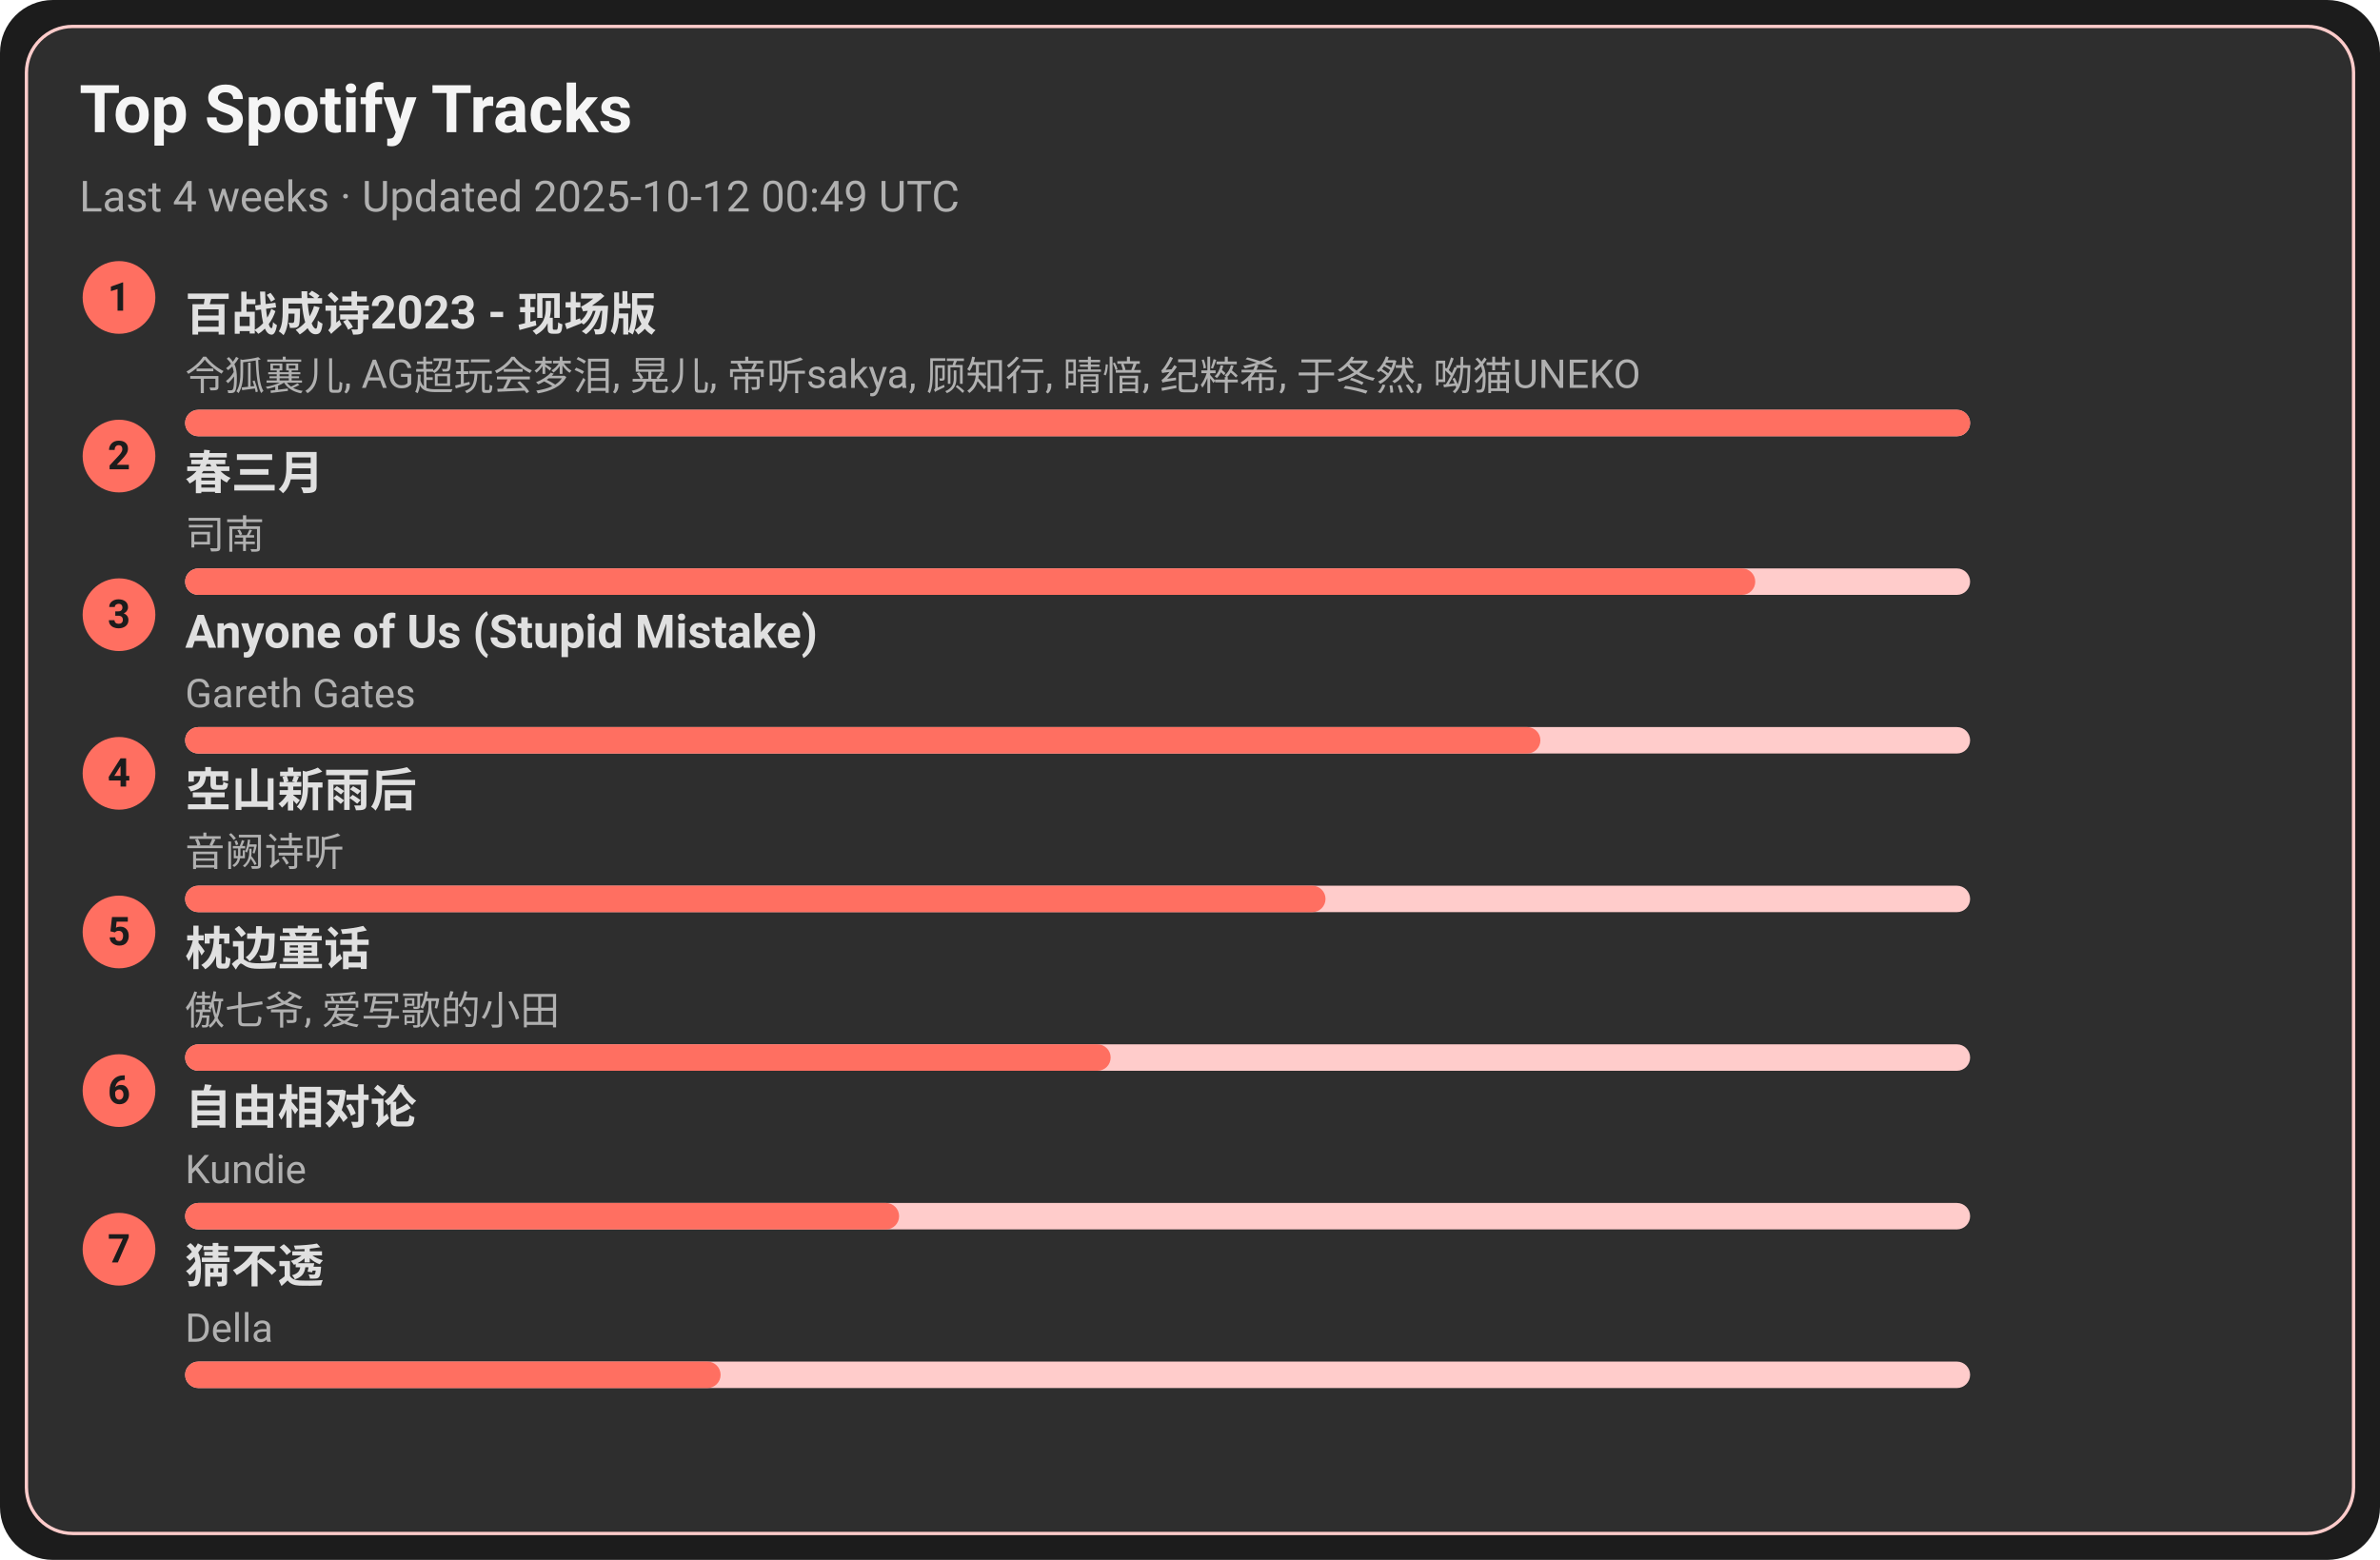
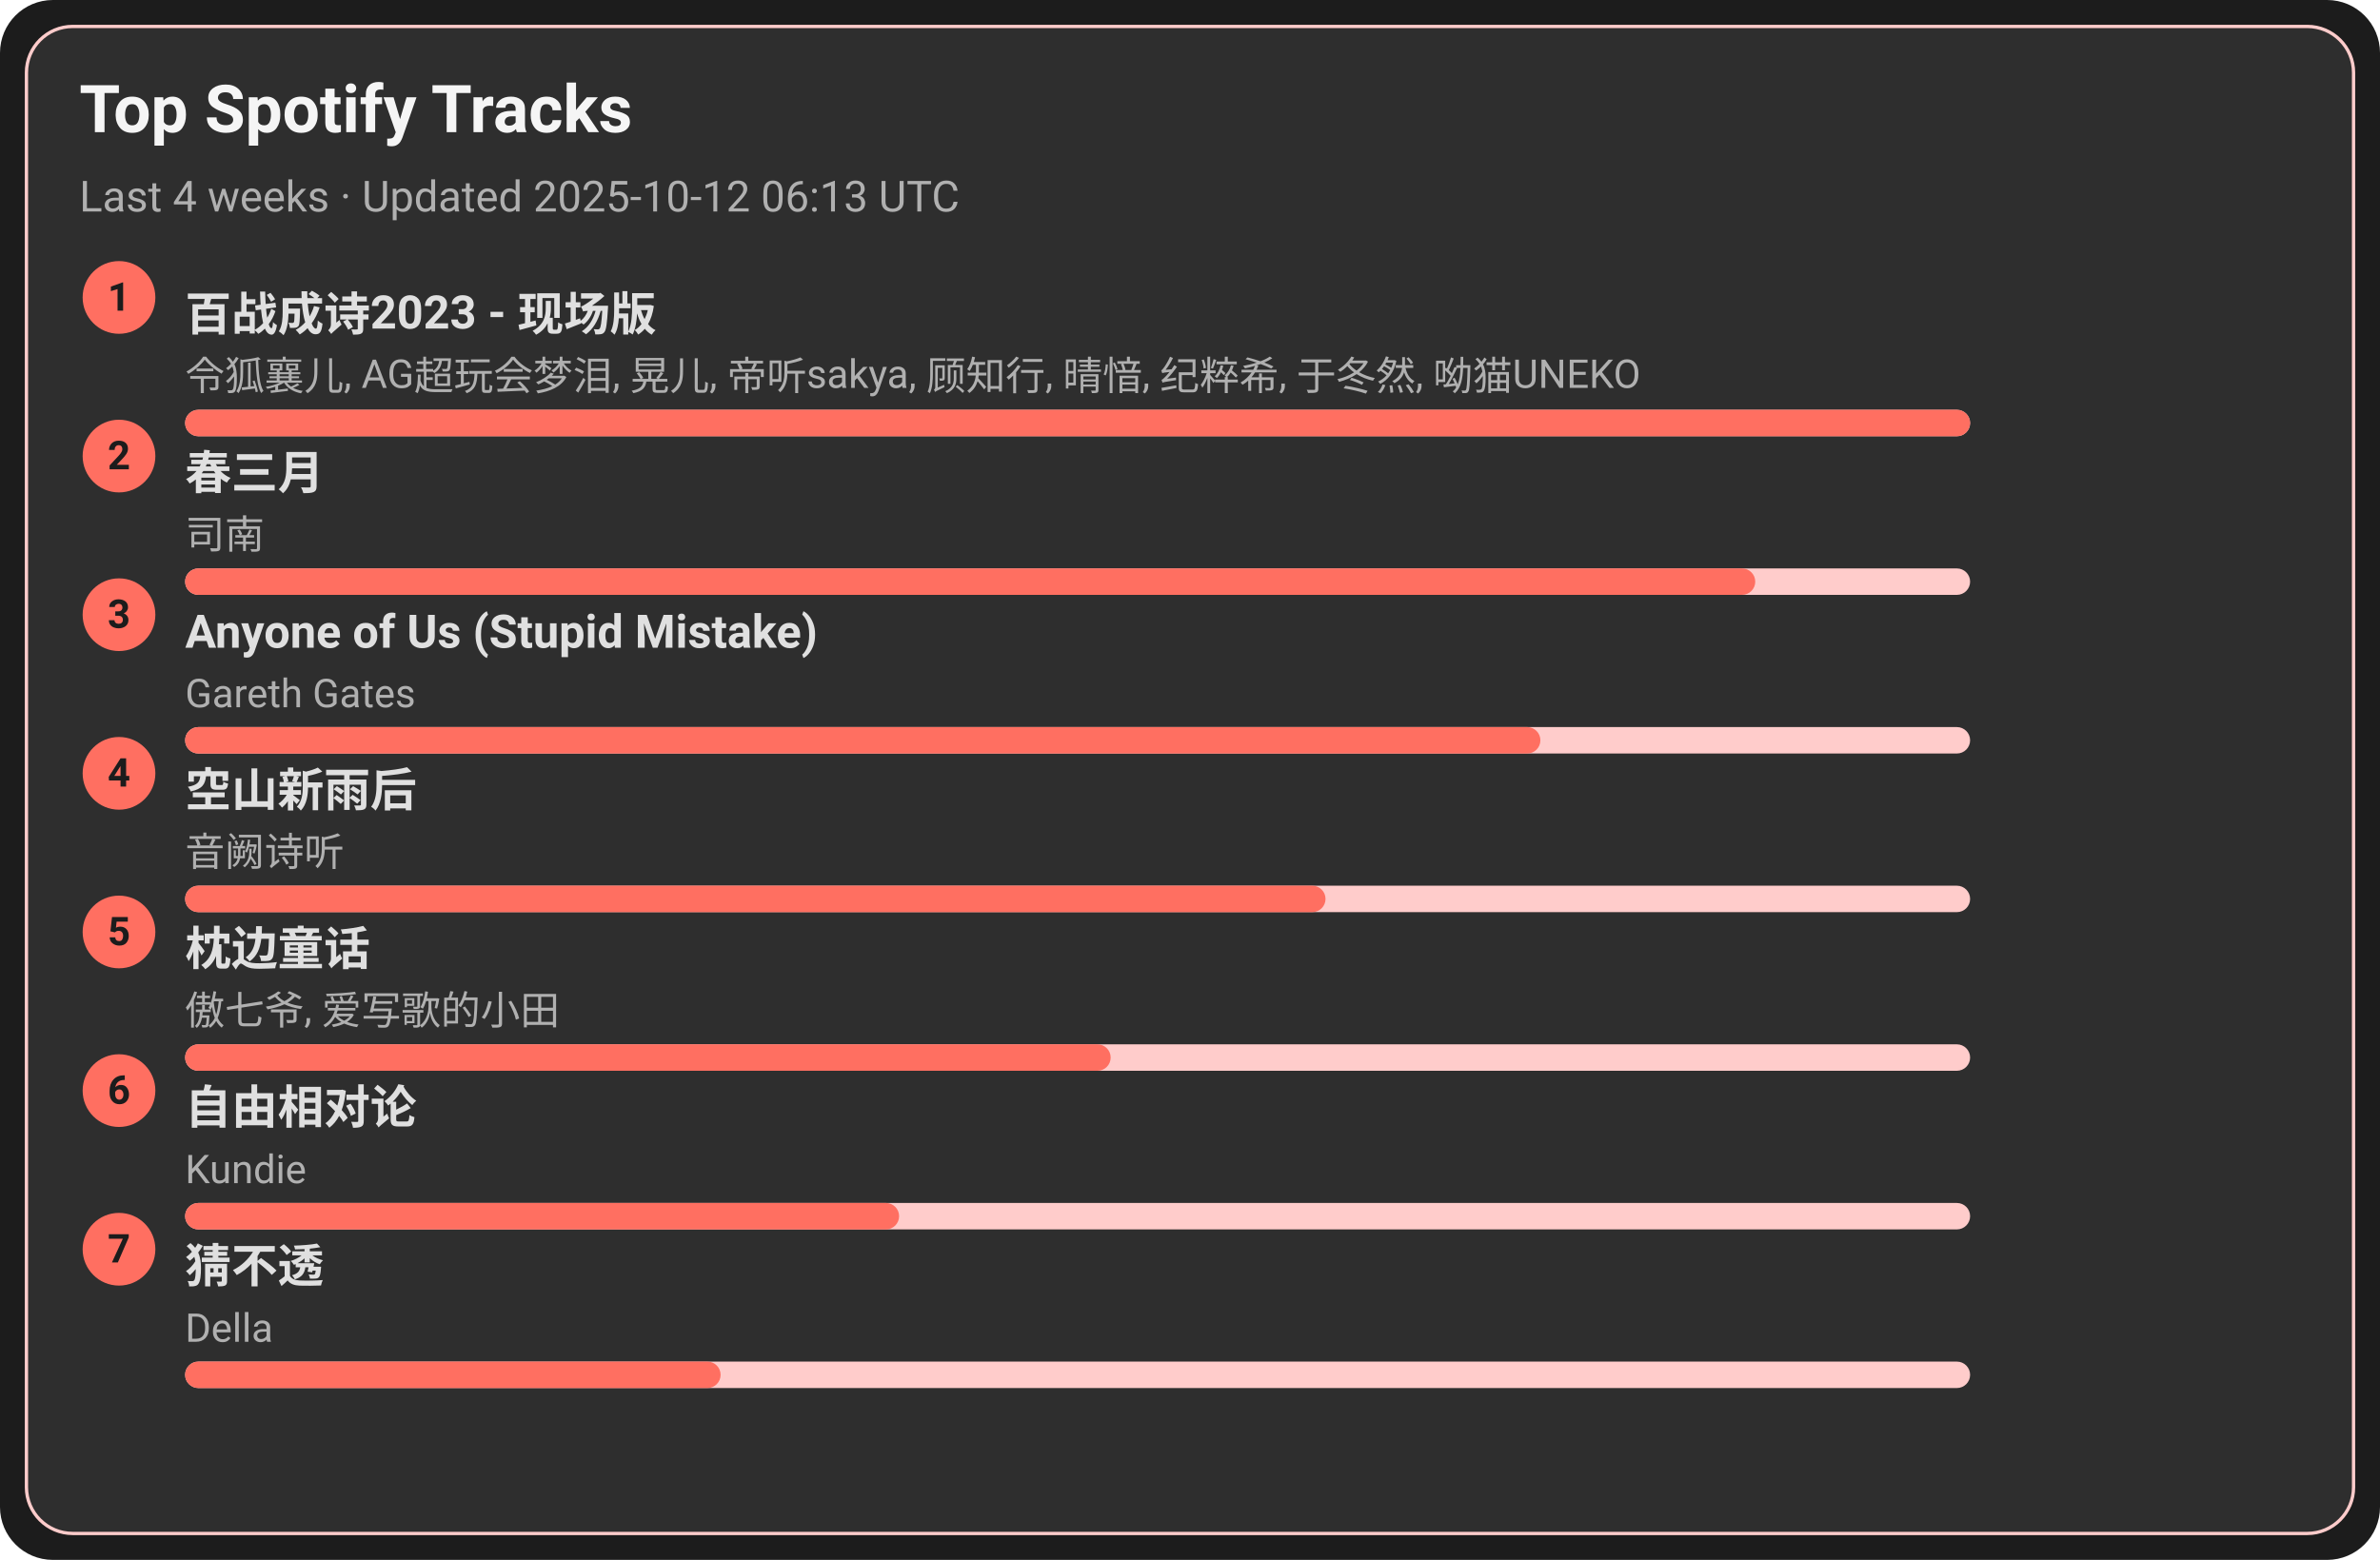
<svg xmlns="http://www.w3.org/2000/svg" width="720" height="472" viewBox="0 0 720 472">
  <style>text{font-family:-apple-system,BlinkMacSystemFont,Segoe UI,Roboto,Ubuntu,Helvetica Neue,Arial,Noto Sans,sans-serif}</style>
  <rect width="720" height="472" rx="16" fill="#1c1c1c" />
  <rect x="8" y="8" width="704" height="456" rx="14" fill="#2e2e2e" stroke="#ffcccb" />
  <text x="24" y="40" font-size="20" fill="#f5f5f5" font-weight="600">Top Spotify Tracks</text>
-   <text x="24" y="64" font-size="13" fill="#b0b0b0">Last 4 weeks · Updated 2025-10-12 00:49 UTC</text>
+   <text x="24" y="64" font-size="13" fill="#b0b0b0">Last 4 weeks · Updated 2025-10-12 06:13 UTC</text>
  <circle cx="36" cy="90" r="11" fill="#ff6f61" />
  <text x="36" y="94" text-anchor="middle" font-size="12" fill="#1c1c1c" font-weight="700">1</text>
  <a href="https://open.spotify.com/track/2gttnS8fWnDwziLFt2TLEi" target="_blank" rel="noopener noreferrer">
    <text x="56" y="100" font-size="14" fill="#e0e0e0" font-weight="600">百战成诗2023 - 现场版</text>
  </a>
  <text x="56" y="118" font-size="12" fill="#b0b0b0">令狐襄儿, AG超玩会梦泪, 晃儿, 帝听sakya, 顾知行, 晴愔, 纪粹希, 于冬然, 呦猫UNEKO</text>
  <rect x="56" y="124" width="540" height="8" rx="4" fill="#ffcccb" />
  <rect x="56" y="124" width="540" height="8" rx="4" fill="#ff6f61" />
  <circle cx="36" cy="138" r="11" fill="#ff6f61" />
  <text x="36" y="142" text-anchor="middle" font-size="12" fill="#1c1c1c" font-weight="700">2</text>
  <a href="https://open.spotify.com/track/5A9BOP4WTk2UayDlMb8w98" target="_blank" rel="noopener noreferrer">
    <text x="56" y="148" font-size="14" fill="#e0e0e0" font-weight="600">春三月</text>
  </a>
  <text x="56" y="166" font-size="12" fill="#b0b0b0">司南</text>
  <rect x="56" y="172" width="540" height="8" rx="4" fill="#ffcccb" />
  <rect x="56" y="172" width="475" height="8" rx="4" fill="#ff6f61" />
  <circle cx="36" cy="186" r="11" fill="#ff6f61" />
  <text x="36" y="190" text-anchor="middle" font-size="12" fill="#1c1c1c" font-weight="700">3</text>
  <a href="https://open.spotify.com/track/7KZo8AI9F3Vnn3FXEYBL9f" target="_blank" rel="noopener noreferrer">
    <text x="56" y="196" font-size="14" fill="#e0e0e0" font-weight="600">Anyone of Us (Stupid Mistake)</text>
  </a>
  <text x="56" y="214" font-size="12" fill="#b0b0b0">Gareth Gates</text>
  <rect x="56" y="220" width="540" height="8" rx="4" fill="#ffcccb" />
  <rect x="56" y="220" width="410" height="8" rx="4" fill="#ff6f61" />
  <circle cx="36" cy="234" r="11" fill="#ff6f61" />
  <text x="36" y="238" text-anchor="middle" font-size="12" fill="#1c1c1c" font-weight="700">4</text>
  <a href="https://open.spotify.com/track/7c1D58U8AIVOGlYzh5U6sk" target="_blank" rel="noopener noreferrer">
    <text x="56" y="244" font-size="14" fill="#e0e0e0" font-weight="600">空山新雨后</text>
  </a>
  <text x="56" y="262" font-size="12" fill="#b0b0b0">音阙诗听</text>
  <rect x="56" y="268" width="540" height="8" rx="4" fill="#ffcccb" />
  <rect x="56" y="268" width="345" height="8" rx="4" fill="#ff6f61" />
  <circle cx="36" cy="282" r="11" fill="#ff6f61" />
  <text x="36" y="286" text-anchor="middle" font-size="12" fill="#1c1c1c" font-weight="700">5</text>
  <a href="https://open.spotify.com/track/3I8tlHNA9NM8dL0B23xGIY" target="_blank" rel="noopener noreferrer">
    <text x="56" y="292" font-size="14" fill="#e0e0e0" font-weight="600">枕边童话</text>
  </a>
  <text x="56" y="310" font-size="12" fill="#b0b0b0">傲七爷, 爱写歌的小田</text>
  <rect x="56" y="316" width="540" height="8" rx="4" fill="#ffcccb" />
  <rect x="56" y="316" width="280" height="8" rx="4" fill="#ff6f61" />
  <circle cx="36" cy="330" r="11" fill="#ff6f61" />
  <text x="36" y="334" text-anchor="middle" font-size="12" fill="#1c1c1c" font-weight="700">6</text>
  <a href="https://open.spotify.com/track/1np2B0M4TkyE1xgpjG4dJn" target="_blank" rel="noopener noreferrer">
    <text x="56" y="340" font-size="14" fill="#e0e0e0" font-weight="600">自由相对论</text>
  </a>
  <text x="56" y="358" font-size="12" fill="#b0b0b0">Kundie</text>
  <rect x="56" y="364" width="540" height="8" rx="4" fill="#ffcccb" />
  <rect x="56" y="364" width="216" height="8" rx="4" fill="#ff6f61" />
  <circle cx="36" cy="378" r="11" fill="#ff6f61" />
  <text x="36" y="382" text-anchor="middle" font-size="12" fill="#1c1c1c" font-weight="700">7</text>
  <a href="https://open.spotify.com/track/5FGzM47D9MUa0y7qb2D0Ix" target="_blank" rel="noopener noreferrer">
    <text x="56" y="388" font-size="14" fill="#e0e0e0" font-weight="600">猜不透</text>
  </a>
  <text x="56" y="406" font-size="12" fill="#b0b0b0">Della</text>
  <rect x="56" y="412" width="540" height="8" rx="4" fill="#ffcccb" />
  <rect x="56" y="412" width="162" height="8" rx="4" fill="#ff6f61" />
</svg>
